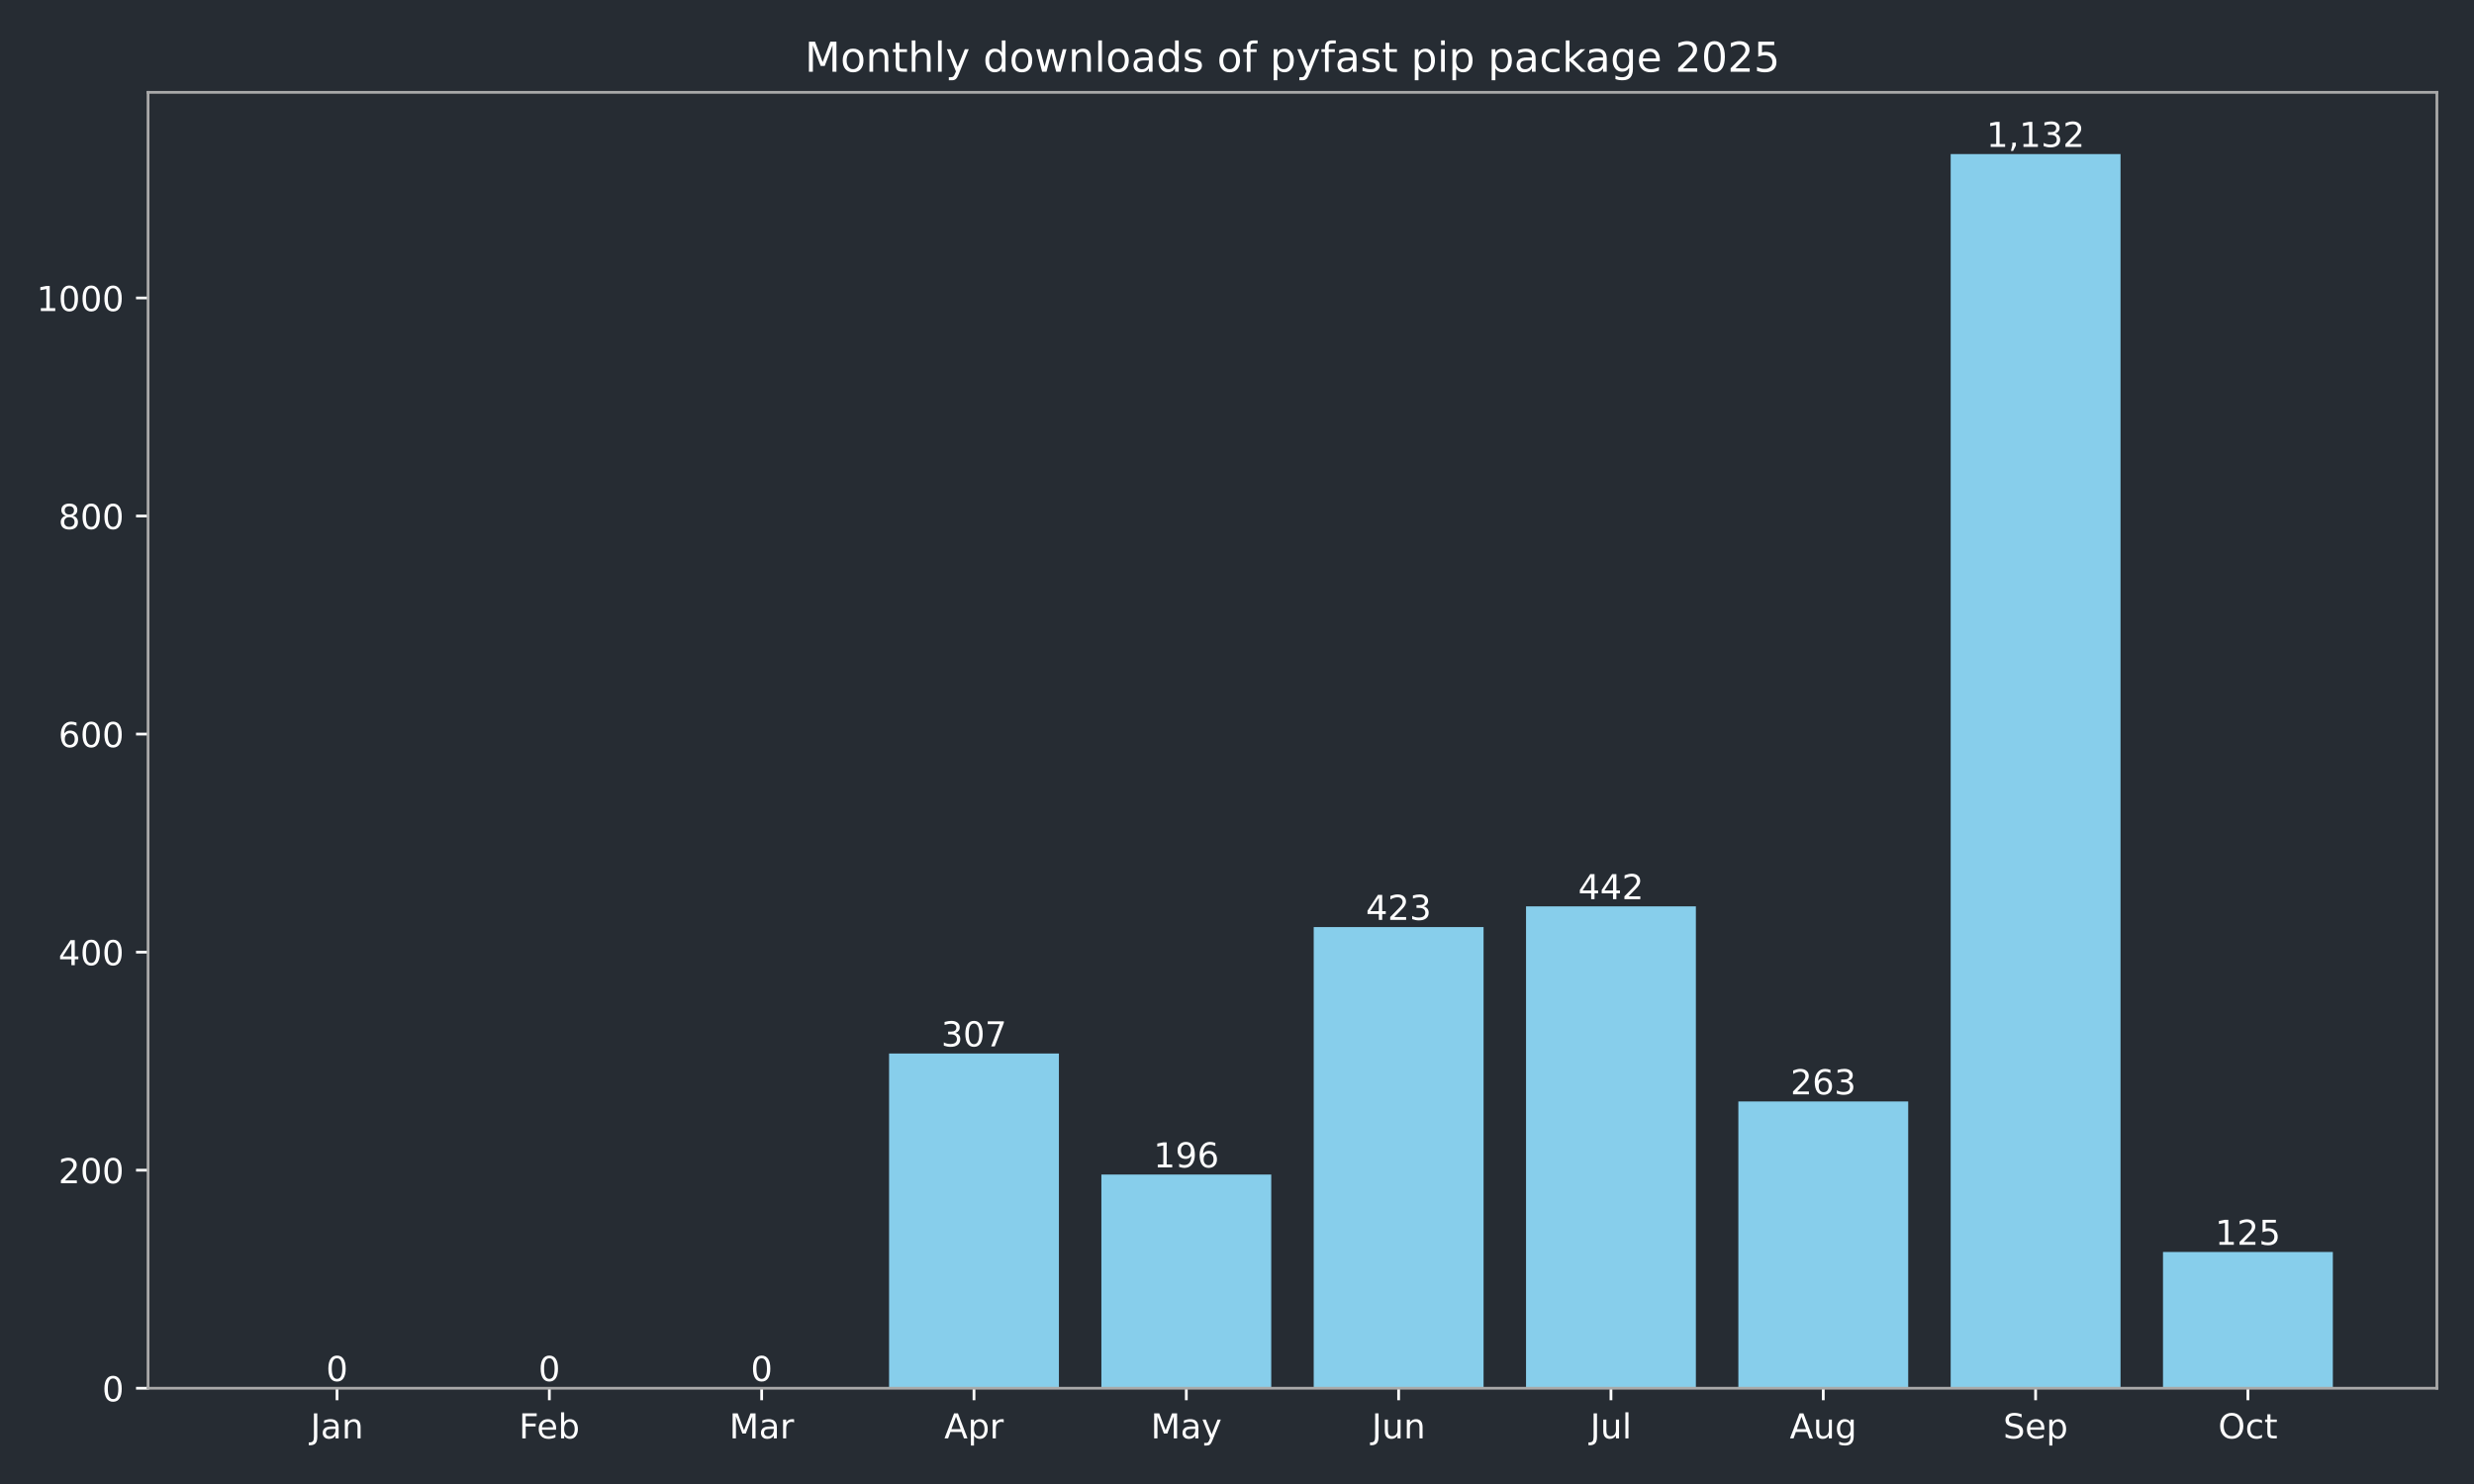
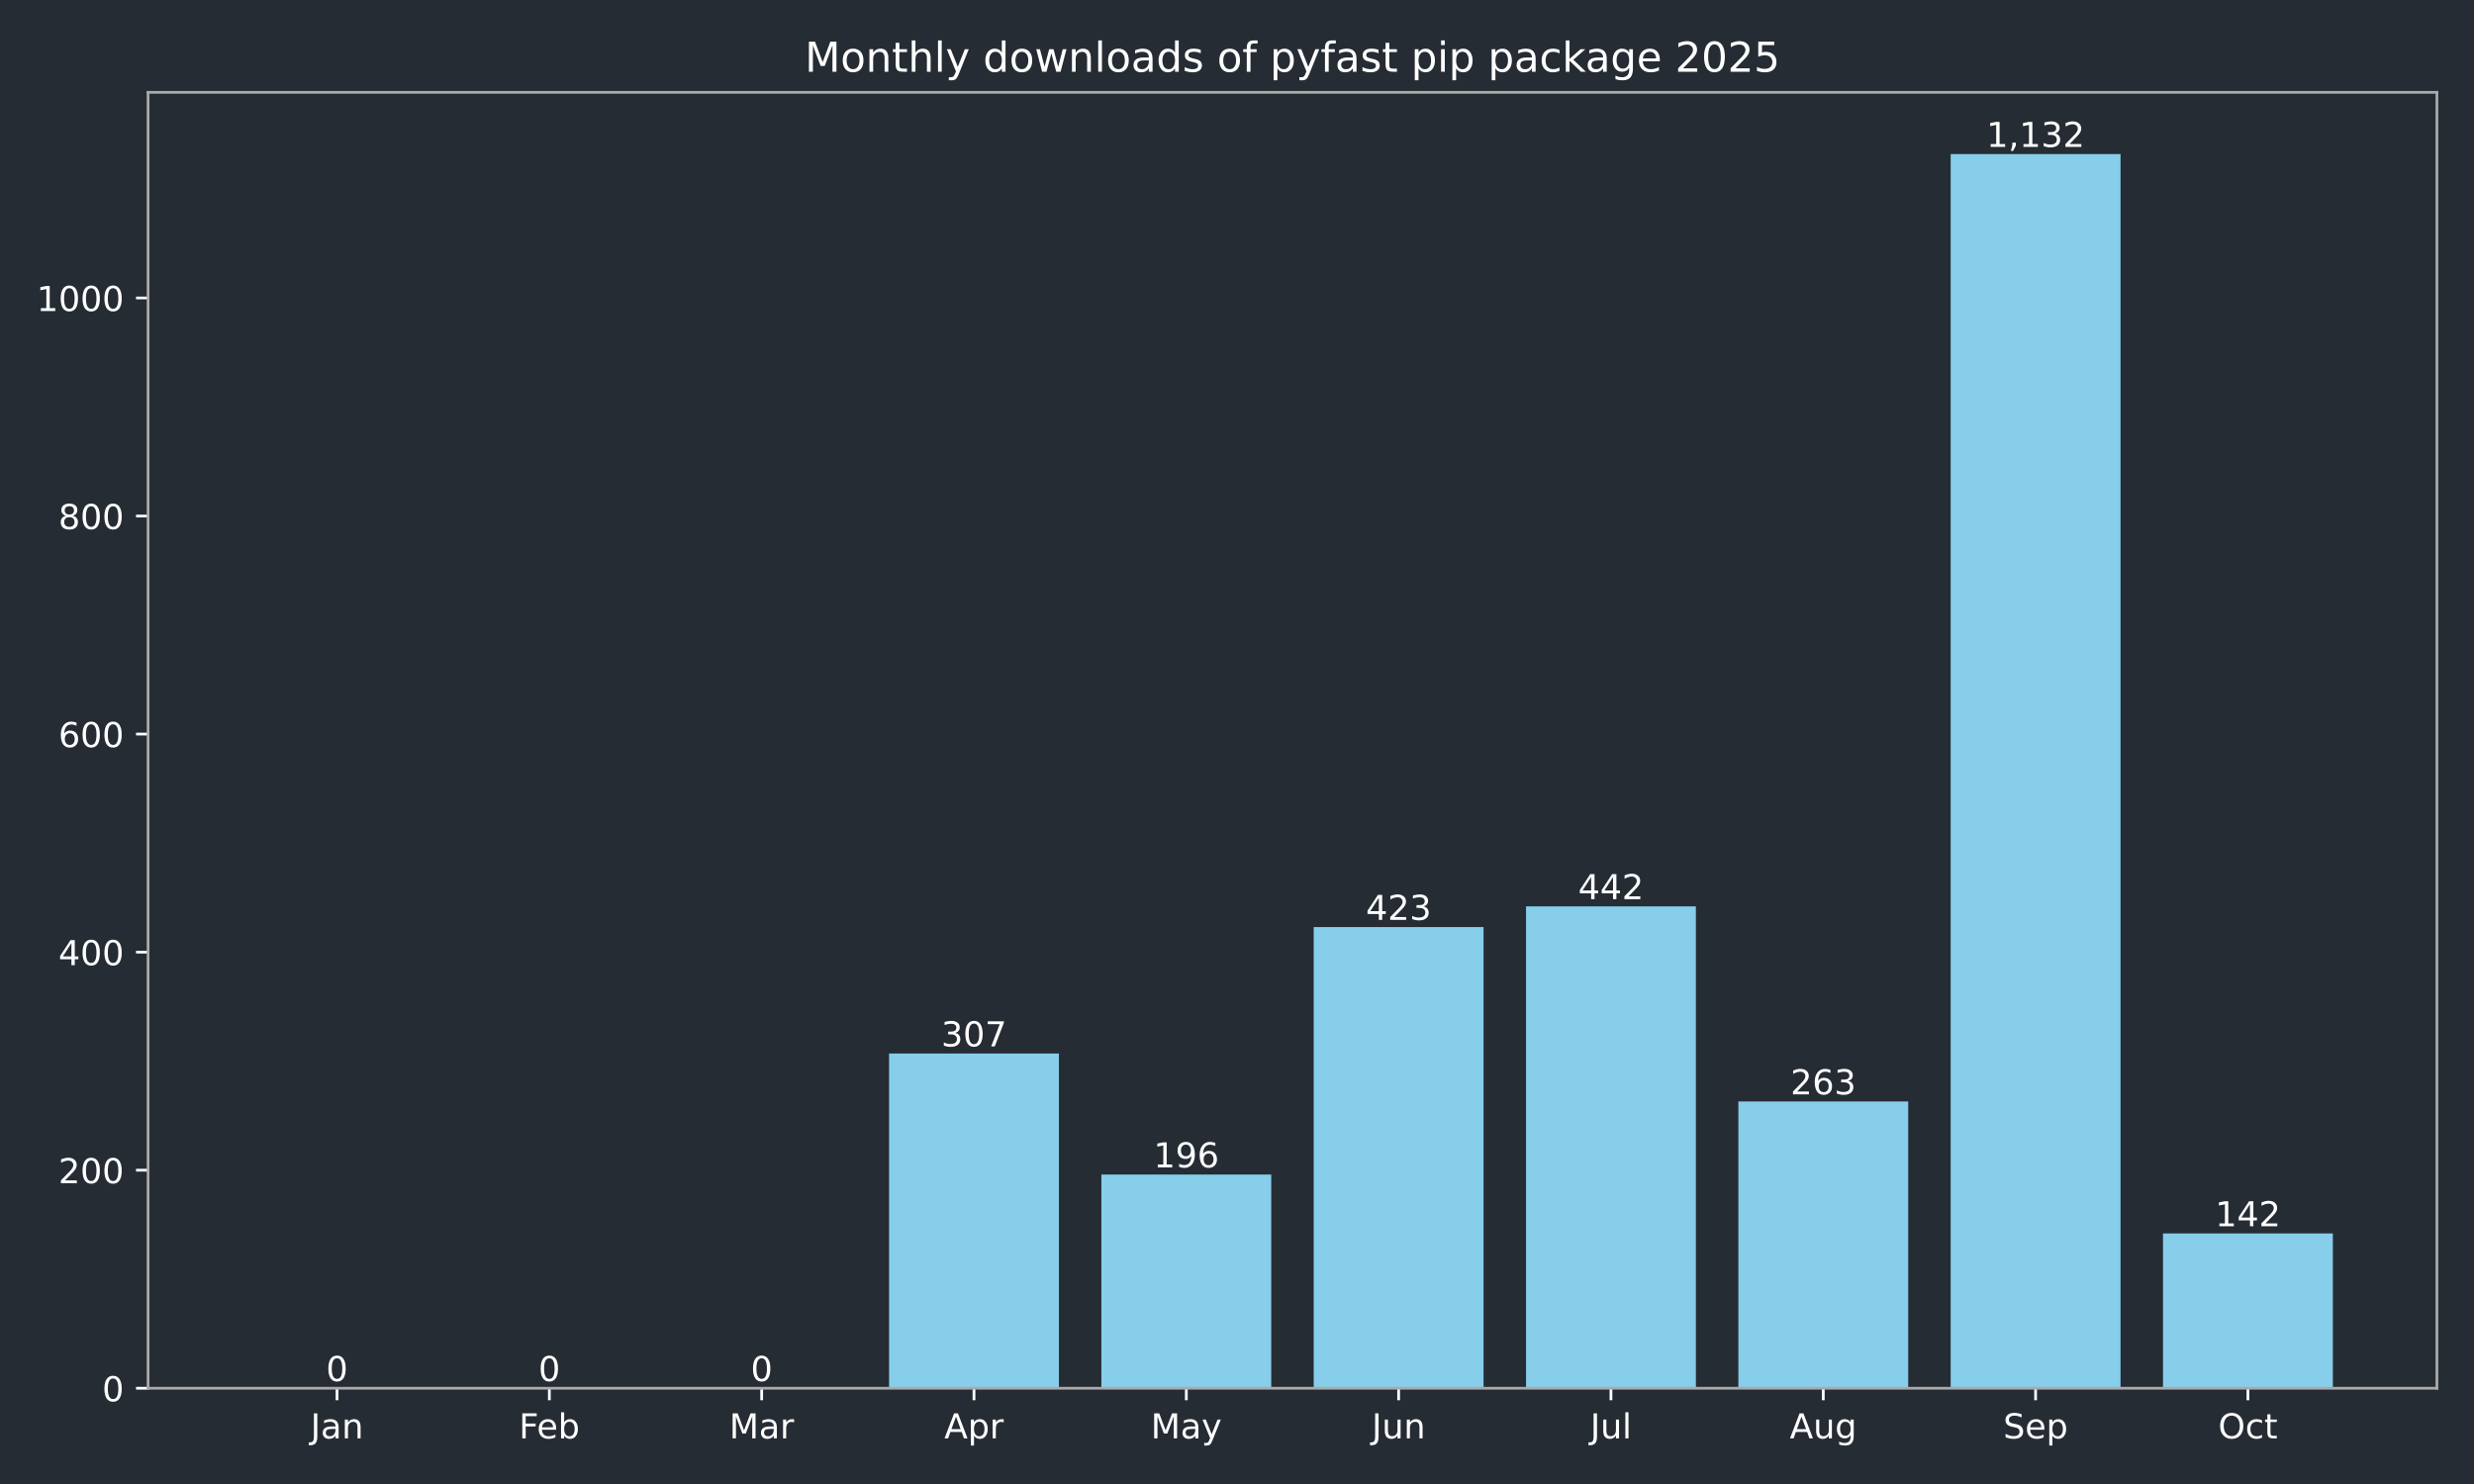
<svg xmlns="http://www.w3.org/2000/svg" xmlns:xlink="http://www.w3.org/1999/xlink" width="720pt" height="432pt" viewBox="0 0 720 432" version="1.1">
  <defs>
    <style type="text/css">*{stroke-linejoin: round; stroke-linecap: butt}</style>
  </defs>
  <g id="figure_1">
    <g id="patch_1">
      <path d="M 0 432  L 720 432  L 720 0  L 0 0  z " style="fill: #262c33" />
    </g>
    <g id="axes_1">
      <g id="patch_2">
        <path d="M 43.09 404.12  L 709.2 404.12  L 709.2 26.88  L 43.09 26.88  z " style="fill: #262c33" />
      </g>
      <g id="patch_3">
-         <path d="M 73.368 404.12  L 122.801 404.12  L 122.801 404.12  L 73.368 404.12  z " clip-path="url(#p7a4f15687d)" style="fill: #87ceeb" />
+         <path d="M 73.368 404.12  L 122.801 404.12  L 122.801 404.12  L 73.368 404.12  z " clip-path="url(#pfcdcfbda09)" style="fill: #87ceeb" />
      </g>
      <g id="patch_4">
-         <path d="M 135.159 404.12  L 184.592 404.12  L 184.592 404.12  L 135.159 404.12  z " clip-path="url(#p7a4f15687d)" style="fill: #87ceeb" />
+         <path d="M 135.159 404.12  L 184.592 404.12  L 184.592 404.12  L 135.159 404.12  z " clip-path="url(#pfcdcfbda09)" style="fill: #87ceeb" />
      </g>
      <g id="patch_5">
-         <path d="M 196.95 404.12  L 246.383 404.12  L 246.383 404.12  L 196.95 404.12  z " clip-path="url(#p7a4f15687d)" style="fill: #87ceeb" />
+         <path d="M 196.95 404.12  L 246.383 404.12  L 246.383 404.12  L 196.95 404.12  z " clip-path="url(#pfcdcfbda09)" style="fill: #87ceeb" />
      </g>
      <g id="patch_6">
-         <path d="M 258.742 404.12  L 308.175 404.12  L 308.175 306.684  L 258.742 306.684  z " clip-path="url(#p7a4f15687d)" style="fill: #87ceeb" />
+         <path d="M 258.742 404.12  L 308.175 404.12  L 308.175 306.684  L 258.742 306.684  z " clip-path="url(#pfcdcfbda09)" style="fill: #87ceeb" />
      </g>
      <g id="patch_7">
-         <path d="M 320.533 404.12  L 369.966 404.12  L 369.966 341.913  L 320.533 341.913  z " clip-path="url(#p7a4f15687d)" style="fill: #87ceeb" />
+         <path d="M 320.533 404.12  L 369.966 404.12  L 369.966 341.913  L 320.533 341.913  z " clip-path="url(#pfcdcfbda09)" style="fill: #87ceeb" />
      </g>
      <g id="patch_8">
-         <path d="M 382.324 404.12  L 431.757 404.12  L 431.757 269.868  L 382.324 269.868  z " clip-path="url(#p7a4f15687d)" style="fill: #87ceeb" />
+         <path d="M 382.324 404.12  L 431.757 404.12  L 431.757 269.868  L 382.324 269.868  z " clip-path="url(#pfcdcfbda09)" style="fill: #87ceeb" />
      </g>
      <g id="patch_9">
-         <path d="M 444.115 404.12  L 493.548 404.12  L 493.548 263.837  L 444.115 263.837  z " clip-path="url(#p7a4f15687d)" style="fill: #87ceeb" />
+         <path d="M 444.115 404.12  L 493.548 404.12  L 493.548 263.837  L 444.115 263.837  z " clip-path="url(#pfcdcfbda09)" style="fill: #87ceeb" />
      </g>
      <g id="patch_10">
-         <path d="M 505.907 404.12  L 555.34 404.12  L 555.34 320.649  L 505.907 320.649  z " clip-path="url(#p7a4f15687d)" style="fill: #87ceeb" />
+         <path d="M 505.907 404.12  L 555.34 404.12  L 555.34 320.649  L 505.907 320.649  z " clip-path="url(#pfcdcfbda09)" style="fill: #87ceeb" />
      </g>
      <g id="patch_11">
-         <path d="M 567.698 404.12  L 617.131 404.12  L 617.131 44.844  L 567.698 44.844  z " clip-path="url(#p7a4f15687d)" style="fill: #87ceeb" />
+         <path d="M 567.698 404.12  L 617.131 404.12  L 617.131 44.844  L 567.698 44.844  z " clip-path="url(#pfcdcfbda09)" style="fill: #87ceeb" />
      </g>
      <g id="patch_12">
-         <path d="M 629.489 404.12  L 678.922 404.12  L 678.922 364.447  L 629.489 364.447  z " clip-path="url(#p7a4f15687d)" style="fill: #87ceeb" />
+         <path d="M 629.489 404.12  L 678.922 404.12  L 678.922 359.052  L 629.489 359.052  z " clip-path="url(#pfcdcfbda09)" style="fill: #87ceeb" />
      </g>
      <g id="matplotlib.axis_1">
        <g id="xtick_1">
          <g id="line2d_1">
            <defs>
-               <path id="mb07a6c8674" d="M 0 0  L 0 3.5  " style="stroke: #ffffff; stroke-width: 0.8" />
+               <path id="ma0b3a47434" d="M 0 0  L 0 3.5  " style="stroke: #ffffff; stroke-width: 0.8" />
            </defs>
            <g>
-               <use xlink:href="#mb07a6c8674" x="98.084" y="404.12" style="fill: #ffffff; stroke: #ffffff; stroke-width: 0.8" />
+               <use xlink:href="#ma0b3a47434" x="98.084" y="404.12" style="fill: #ffffff; stroke: #ffffff; stroke-width: 0.8" />
            </g>
          </g>
          <g id="text_1">
            <g style="fill: #ffffff" transform="translate(90.37643 418.7184) scale(0.1 -0.1)">
              <defs>
                <path id="DejaVuSans-4a" d="M 628 4666  L 1259 4666  L 1259 325  Q 1259 -519 939 -900  Q 619 -1281 -91 -1281  L -331 -1281  L -331 -750  L -134 -750  Q 284 -750 456 -515  Q 628 -281 628 325  L 628 4666  z " transform="scale(0.015625)" />
                <path id="DejaVuSans-61" d="M 2194 1759  Q 1497 1759 1228 1600  Q 959 1441 959 1056  Q 959 750 1161 570  Q 1363 391 1709 391  Q 2188 391 2477 730  Q 2766 1069 2766 1631  L 2766 1759  L 2194 1759  z M 3341 1997  L 3341 0  L 2766 0  L 2766 531  Q 2569 213 2275 61  Q 1981 -91 1556 -91  Q 1019 -91 701 211  Q 384 513 384 1019  Q 384 1609 779 1909  Q 1175 2209 1959 2209  L 2766 2209  L 2766 2266  Q 2766 2663 2505 2880  Q 2244 3097 1772 3097  Q 1472 3097 1187 3025  Q 903 2953 641 2809  L 641 3341  Q 956 3463 1253 3523  Q 1550 3584 1831 3584  Q 2591 3584 2966 3190  Q 3341 2797 3341 1997  z " transform="scale(0.015625)" />
                <path id="DejaVuSans-6e" d="M 3513 2113  L 3513 0  L 2938 0  L 2938 2094  Q 2938 2591 2744 2837  Q 2550 3084 2163 3084  Q 1697 3084 1428 2787  Q 1159 2491 1159 1978  L 1159 0  L 581 0  L 581 3500  L 1159 3500  L 1159 2956  Q 1366 3272 1645 3428  Q 1925 3584 2291 3584  Q 2894 3584 3203 3211  Q 3513 2838 3513 2113  z " transform="scale(0.015625)" />
              </defs>
              <use xlink:href="#DejaVuSans-4a" />
              <use xlink:href="#DejaVuSans-61" transform="translate(29.49219 0)" />
              <use xlink:href="#DejaVuSans-6e" transform="translate(90.77148 0)" />
            </g>
          </g>
        </g>
        <g id="xtick_2">
          <g id="line2d_2">
            <g>
-               <use xlink:href="#mb07a6c8674" x="159.876" y="404.12" style="fill: #ffffff; stroke: #ffffff; stroke-width: 0.8" />
+               <use xlink:href="#ma0b3a47434" x="159.876" y="404.12" style="fill: #ffffff; stroke: #ffffff; stroke-width: 0.8" />
            </g>
          </g>
          <g id="text_2">
            <g style="fill: #ffffff" transform="translate(151.024 418.7184) scale(0.1 -0.1)">
              <defs>
                <path id="DejaVuSans-46" d="M 628 4666  L 3309 4666  L 3309 4134  L 1259 4134  L 1259 2759  L 3109 2759  L 3109 2228  L 1259 2228  L 1259 0  L 628 0  L 628 4666  z " transform="scale(0.015625)" />
                <path id="DejaVuSans-65" d="M 3597 1894  L 3597 1613  L 953 1613  Q 991 1019 1311 708  Q 1631 397 2203 397  Q 2534 397 2845 478  Q 3156 559 3463 722  L 3463 178  Q 3153 47 2828 -22  Q 2503 -91 2169 -91  Q 1331 -91 842 396  Q 353 884 353 1716  Q 353 2575 817 3079  Q 1281 3584 2069 3584  Q 2775 3584 3186 3129  Q 3597 2675 3597 1894  z M 3022 2063  Q 3016 2534 2758 2815  Q 2500 3097 2075 3097  Q 1594 3097 1305 2825  Q 1016 2553 972 2059  L 3022 2063  z " transform="scale(0.015625)" />
                <path id="DejaVuSans-62" d="M 3116 1747  Q 3116 2381 2855 2742  Q 2594 3103 2138 3103  Q 1681 3103 1420 2742  Q 1159 2381 1159 1747  Q 1159 1113 1420 752  Q 1681 391 2138 391  Q 2594 391 2855 752  Q 3116 1113 3116 1747  z M 1159 2969  Q 1341 3281 1617 3432  Q 1894 3584 2278 3584  Q 2916 3584 3314 3078  Q 3713 2572 3713 1747  Q 3713 922 3314 415  Q 2916 -91 2278 -91  Q 1894 -91 1617 61  Q 1341 213 1159 525  L 1159 0  L 581 0  L 581 4863  L 1159 4863  L 1159 2969  z " transform="scale(0.015625)" />
              </defs>
              <use xlink:href="#DejaVuSans-46" />
              <use xlink:href="#DejaVuSans-65" transform="translate(52.01953 0)" />
              <use xlink:href="#DejaVuSans-62" transform="translate(113.543 0)" />
            </g>
          </g>
        </g>
        <g id="xtick_3">
          <g id="line2d_3">
            <g>
-               <use xlink:href="#mb07a6c8674" x="221.667" y="404.12" style="fill: #ffffff; stroke: #ffffff; stroke-width: 0.8" />
+               <use xlink:href="#ma0b3a47434" x="221.667" y="404.12" style="fill: #ffffff; stroke: #ffffff; stroke-width: 0.8" />
            </g>
          </g>
          <g id="text_3">
            <g style="fill: #ffffff" transform="translate(212.2332 418.7184) scale(0.1 -0.1)">
              <defs>
                <path id="DejaVuSans-4d" d="M 628 4666  L 1569 4666  L 2759 1491  L 3956 4666  L 4897 4666  L 4897 0  L 4281 0  L 4281 4097  L 3078 897  L 2444 897  L 1241 4097  L 1241 0  L 628 0  L 628 4666  z " transform="scale(0.015625)" />
                <path id="DejaVuSans-72" d="M 2631 2963  Q 2534 3019 2420 3045  Q 2306 3072 2169 3072  Q 1681 3072 1420 2755  Q 1159 2438 1159 1844  L 1159 0  L 581 0  L 581 3500  L 1159 3500  L 1159 2956  Q 1341 3275 1631 3429  Q 1922 3584 2338 3584  Q 2397 3584 2469 3576  Q 2541 3569 2628 3553  L 2631 2963  z " transform="scale(0.015625)" />
              </defs>
              <use xlink:href="#DejaVuSans-4d" />
              <use xlink:href="#DejaVuSans-61" transform="translate(86.2793 0)" />
              <use xlink:href="#DejaVuSans-72" transform="translate(147.5586 0)" />
            </g>
          </g>
        </g>
        <g id="xtick_4">
          <g id="line2d_4">
            <g>
-               <use xlink:href="#mb07a6c8674" x="283.458" y="404.12" style="fill: #ffffff; stroke: #ffffff; stroke-width: 0.8" />
+               <use xlink:href="#ma0b3a47434" x="283.458" y="404.12" style="fill: #ffffff; stroke: #ffffff; stroke-width: 0.8" />
            </g>
          </g>
          <g id="text_4">
            <g style="fill: #ffffff" transform="translate(274.8081 418.7184) scale(0.1 -0.1)">
              <defs>
                <path id="DejaVuSans-41" d="M 2188 4044  L 1331 1722  L 3047 1722  L 2188 4044  z M 1831 4666  L 2547 4666  L 4325 0  L 3669 0  L 3244 1197  L 1141 1197  L 716 0  L 50 0  L 1831 4666  z " transform="scale(0.015625)" />
                <path id="DejaVuSans-70" d="M 1159 525  L 1159 -1331  L 581 -1331  L 581 3500  L 1159 3500  L 1159 2969  Q 1341 3281 1617 3432  Q 1894 3584 2278 3584  Q 2916 3584 3314 3078  Q 3713 2572 3713 1747  Q 3713 922 3314 415  Q 2916 -91 2278 -91  Q 1894 -91 1617 61  Q 1341 213 1159 525  z M 3116 1747  Q 3116 2381 2855 2742  Q 2594 3103 2138 3103  Q 1681 3103 1420 2742  Q 1159 2381 1159 1747  Q 1159 1113 1420 752  Q 1681 391 2138 391  Q 2594 391 2855 752  Q 3116 1113 3116 1747  z " transform="scale(0.015625)" />
              </defs>
              <use xlink:href="#DejaVuSans-41" />
              <use xlink:href="#DejaVuSans-70" transform="translate(68.4082 0)" />
              <use xlink:href="#DejaVuSans-72" transform="translate(131.8848 0)" />
            </g>
          </g>
        </g>
        <g id="xtick_5">
          <g id="line2d_5">
            <g>
-               <use xlink:href="#mb07a6c8674" x="345.249" y="404.12" style="fill: #ffffff; stroke: #ffffff; stroke-width: 0.8" />
+               <use xlink:href="#ma0b3a47434" x="345.249" y="404.12" style="fill: #ffffff; stroke: #ffffff; stroke-width: 0.8" />
            </g>
          </g>
          <g id="text_5">
            <g style="fill: #ffffff" transform="translate(334.9119 418.7184) scale(0.1 -0.1)">
              <defs>
                <path id="DejaVuSans-79" d="M 2059 -325  Q 1816 -950 1584 -1140  Q 1353 -1331 966 -1331  L 506 -1331  L 506 -850  L 844 -850  Q 1081 -850 1212 -737  Q 1344 -625 1503 -206  L 1606 56  L 191 3500  L 800 3500  L 1894 763  L 2988 3500  L 3597 3500  L 2059 -325  z " transform="scale(0.015625)" />
              </defs>
              <use xlink:href="#DejaVuSans-4d" />
              <use xlink:href="#DejaVuSans-61" transform="translate(86.2793 0)" />
              <use xlink:href="#DejaVuSans-79" transform="translate(147.5586 0)" />
            </g>
          </g>
        </g>
        <g id="xtick_6">
          <g id="line2d_6">
            <g>
-               <use xlink:href="#mb07a6c8674" x="407.041" y="404.12" style="fill: #ffffff; stroke: #ffffff; stroke-width: 0.8" />
+               <use xlink:href="#ma0b3a47434" x="407.041" y="404.12" style="fill: #ffffff; stroke: #ffffff; stroke-width: 0.8" />
            </g>
          </g>
          <g id="text_6">
            <g style="fill: #ffffff" transform="translate(399.2281 418.7184) scale(0.1 -0.1)">
              <defs>
                <path id="DejaVuSans-75" d="M 544 1381  L 544 3500  L 1119 3500  L 1119 1403  Q 1119 906 1312 657  Q 1506 409 1894 409  Q 2359 409 2629 706  Q 2900 1003 2900 1516  L 2900 3500  L 3475 3500  L 3475 0  L 2900 0  L 2900 538  Q 2691 219 2414 64  Q 2138 -91 1772 -91  Q 1169 -91 856 284  Q 544 659 544 1381  z M 1991 3584  L 1991 3584  z " transform="scale(0.015625)" />
              </defs>
              <use xlink:href="#DejaVuSans-4a" />
              <use xlink:href="#DejaVuSans-75" transform="translate(29.49219 0)" />
              <use xlink:href="#DejaVuSans-6e" transform="translate(92.87109 0)" />
            </g>
          </g>
        </g>
        <g id="xtick_7">
          <g id="line2d_7">
            <g>
-               <use xlink:href="#mb07a6c8674" x="468.832" y="404.12" style="fill: #ffffff; stroke: #ffffff; stroke-width: 0.8" />
+               <use xlink:href="#ma0b3a47434" x="468.832" y="404.12" style="fill: #ffffff; stroke: #ffffff; stroke-width: 0.8" />
            </g>
          </g>
          <g id="text_7">
            <g style="fill: #ffffff" transform="translate(462.7991 418.7184) scale(0.1 -0.1)">
              <defs>
                <path id="DejaVuSans-6c" d="M 603 4863  L 1178 4863  L 1178 0  L 603 0  L 603 4863  z " transform="scale(0.015625)" />
              </defs>
              <use xlink:href="#DejaVuSans-4a" />
              <use xlink:href="#DejaVuSans-75" transform="translate(29.49219 0)" />
              <use xlink:href="#DejaVuSans-6c" transform="translate(92.87109 0)" />
            </g>
          </g>
        </g>
        <g id="xtick_8">
          <g id="line2d_8">
            <g>
-               <use xlink:href="#mb07a6c8674" x="530.623" y="404.12" style="fill: #ffffff; stroke: #ffffff; stroke-width: 0.8" />
+               <use xlink:href="#ma0b3a47434" x="530.623" y="404.12" style="fill: #ffffff; stroke: #ffffff; stroke-width: 0.8" />
            </g>
          </g>
          <g id="text_8">
            <g style="fill: #ffffff" transform="translate(520.8599 418.7184) scale(0.1 -0.1)">
              <defs>
                <path id="DejaVuSans-67" d="M 2906 1791  Q 2906 2416 2648 2759  Q 2391 3103 1925 3103  Q 1463 3103 1205 2759  Q 947 2416 947 1791  Q 947 1169 1205 825  Q 1463 481 1925 481  Q 2391 481 2648 825  Q 2906 1169 2906 1791  z M 3481 434  Q 3481 -459 3084 -895  Q 2688 -1331 1869 -1331  Q 1566 -1331 1297 -1286  Q 1028 -1241 775 -1147  L 775 -588  Q 1028 -725 1275 -790  Q 1522 -856 1778 -856  Q 2344 -856 2625 -561  Q 2906 -266 2906 331  L 2906 616  Q 2728 306 2450 153  Q 2172 0 1784 0  Q 1141 0 747 490  Q 353 981 353 1791  Q 353 2603 747 3093  Q 1141 3584 1784 3584  Q 2172 3584 2450 3431  Q 2728 3278 2906 2969  L 2906 3500  L 3481 3500  L 3481 434  z " transform="scale(0.015625)" />
              </defs>
              <use xlink:href="#DejaVuSans-41" />
              <use xlink:href="#DejaVuSans-75" transform="translate(68.4082 0)" />
              <use xlink:href="#DejaVuSans-67" transform="translate(131.7871 0)" />
            </g>
          </g>
        </g>
        <g id="xtick_9">
          <g id="line2d_9">
            <g>
-               <use xlink:href="#mb07a6c8674" x="592.414" y="404.12" style="fill: #ffffff; stroke: #ffffff; stroke-width: 0.8" />
+               <use xlink:href="#ma0b3a47434" x="592.414" y="404.12" style="fill: #ffffff; stroke: #ffffff; stroke-width: 0.8" />
            </g>
          </g>
          <g id="text_9">
            <g style="fill: #ffffff" transform="translate(582.9895 418.7184) scale(0.1 -0.1)">
              <defs>
                <path id="DejaVuSans-53" d="M 3425 4513  L 3425 3897  Q 3066 4069 2747 4153  Q 2428 4238 2131 4238  Q 1616 4238 1336 4038  Q 1056 3838 1056 3469  Q 1056 3159 1242 3001  Q 1428 2844 1947 2747  L 2328 2669  Q 3034 2534 3370 2195  Q 3706 1856 3706 1288  Q 3706 609 3251 259  Q 2797 -91 1919 -91  Q 1588 -91 1214 -16  Q 841 59 441 206  L 441 856  Q 825 641 1194 531  Q 1563 422 1919 422  Q 2459 422 2753 634  Q 3047 847 3047 1241  Q 3047 1584 2836 1778  Q 2625 1972 2144 2069  L 1759 2144  Q 1053 2284 737 2584  Q 422 2884 422 3419  Q 422 4038 858 4394  Q 1294 4750 2059 4750  Q 2388 4750 2728 4690  Q 3069 4631 3425 4513  z " transform="scale(0.015625)" />
              </defs>
              <use xlink:href="#DejaVuSans-53" />
              <use xlink:href="#DejaVuSans-65" transform="translate(63.47656 0)" />
              <use xlink:href="#DejaVuSans-70" transform="translate(125 0)" />
            </g>
          </g>
        </g>
        <g id="xtick_10">
          <g id="line2d_10">
            <g>
-               <use xlink:href="#mb07a6c8674" x="654.206" y="404.12" style="fill: #ffffff; stroke: #ffffff; stroke-width: 0.8" />
+               <use xlink:href="#ma0b3a47434" x="654.206" y="404.12" style="fill: #ffffff; stroke: #ffffff; stroke-width: 0.8" />
            </g>
          </g>
          <g id="text_10">
            <g style="fill: #ffffff" transform="translate(645.5604 418.7184) scale(0.1 -0.1)">
              <defs>
                <path id="DejaVuSans-4f" d="M 2522 4238  Q 1834 4238 1429 3725  Q 1025 3213 1025 2328  Q 1025 1447 1429 934  Q 1834 422 2522 422  Q 3209 422 3611 934  Q 4013 1447 4013 2328  Q 4013 3213 3611 3725  Q 3209 4238 2522 4238  z M 2522 4750  Q 3503 4750 4090 4092  Q 4678 3434 4678 2328  Q 4678 1225 4090 567  Q 3503 -91 2522 -91  Q 1538 -91 948 565  Q 359 1222 359 2328  Q 359 3434 948 4092  Q 1538 4750 2522 4750  z " transform="scale(0.015625)" />
                <path id="DejaVuSans-63" d="M 3122 3366  L 3122 2828  Q 2878 2963 2633 3030  Q 2388 3097 2138 3097  Q 1578 3097 1268 2742  Q 959 2388 959 1747  Q 959 1106 1268 751  Q 1578 397 2138 397  Q 2388 397 2633 464  Q 2878 531 3122 666  L 3122 134  Q 2881 22 2623 -34  Q 2366 -91 2075 -91  Q 1284 -91 818 406  Q 353 903 353 1747  Q 353 2603 823 3093  Q 1294 3584 2113 3584  Q 2378 3584 2631 3529  Q 2884 3475 3122 3366  z " transform="scale(0.015625)" />
                <path id="DejaVuSans-74" d="M 1172 4494  L 1172 3500  L 2356 3500  L 2356 3053  L 1172 3053  L 1172 1153  Q 1172 725 1289 603  Q 1406 481 1766 481  L 2356 481  L 2356 0  L 1766 0  Q 1100 0 847 248  Q 594 497 594 1153  L 594 3053  L 172 3053  L 172 3500  L 594 3500  L 594 4494  L 1172 4494  z " transform="scale(0.015625)" />
              </defs>
              <use xlink:href="#DejaVuSans-4f" />
              <use xlink:href="#DejaVuSans-63" transform="translate(78.71094 0)" />
              <use xlink:href="#DejaVuSans-74" transform="translate(133.6914 0)" />
            </g>
          </g>
        </g>
      </g>
      <g id="matplotlib.axis_2">
        <g id="ytick_1">
          <g id="line2d_11">
            <defs>
-               <path id="m1ad201bb3d" d="M 0 0  L -3.5 0  " style="stroke: #ffffff; stroke-width: 0.8" />
+               <path id="m5d1b7bafbb" d="M 0 0  L -3.5 0  " style="stroke: #ffffff; stroke-width: 0.8" />
            </defs>
            <g>
-               <use xlink:href="#m1ad201bb3d" x="43.09" y="404.12" style="fill: #ffffff; stroke: #ffffff; stroke-width: 0.8" />
+               <use xlink:href="#m5d1b7bafbb" x="43.09" y="404.12" style="fill: #ffffff; stroke: #ffffff; stroke-width: 0.8" />
            </g>
          </g>
          <g id="text_11">
            <g style="fill: #ffffff" transform="translate(29.7275 407.9192) scale(0.1 -0.1)">
              <defs>
                <path id="DejaVuSans-30" d="M 2034 4250  Q 1547 4250 1301 3770  Q 1056 3291 1056 2328  Q 1056 1369 1301 889  Q 1547 409 2034 409  Q 2525 409 2770 889  Q 3016 1369 3016 2328  Q 3016 3291 2770 3770  Q 2525 4250 2034 4250  z M 2034 4750  Q 2819 4750 3233 4129  Q 3647 3509 3647 2328  Q 3647 1150 3233 529  Q 2819 -91 2034 -91  Q 1250 -91 836 529  Q 422 1150 422 2328  Q 422 3509 836 4129  Q 1250 4750 2034 4750  z " transform="scale(0.015625)" />
              </defs>
              <use xlink:href="#DejaVuSans-30" />
            </g>
          </g>
        </g>
        <g id="ytick_2">
          <g id="line2d_12">
            <g>
-               <use xlink:href="#m1ad201bb3d" x="43.09" y="340.644" style="fill: #ffffff; stroke: #ffffff; stroke-width: 0.8" />
+               <use xlink:href="#m5d1b7bafbb" x="43.09" y="340.644" style="fill: #ffffff; stroke: #ffffff; stroke-width: 0.8" />
            </g>
          </g>
          <g id="text_12">
            <g style="fill: #ffffff" transform="translate(17.0025 344.4429) scale(0.1 -0.1)">
              <defs>
                <path id="DejaVuSans-32" d="M 1228 531  L 3431 531  L 3431 0  L 469 0  L 469 531  Q 828 903 1448 1529  Q 2069 2156 2228 2338  Q 2531 2678 2651 2914  Q 2772 3150 2772 3378  Q 2772 3750 2511 3984  Q 2250 4219 1831 4219  Q 1534 4219 1204 4116  Q 875 4013 500 3803  L 500 4441  Q 881 4594 1212 4672  Q 1544 4750 1819 4750  Q 2544 4750 2975 4387  Q 3406 4025 3406 3419  Q 3406 3131 3298 2873  Q 3191 2616 2906 2266  Q 2828 2175 2409 1742  Q 1991 1309 1228 531  z " transform="scale(0.015625)" />
              </defs>
              <use xlink:href="#DejaVuSans-32" />
              <use xlink:href="#DejaVuSans-30" transform="translate(63.62305 0)" />
              <use xlink:href="#DejaVuSans-30" transform="translate(127.2461 0)" />
            </g>
          </g>
        </g>
        <g id="ytick_3">
          <g id="line2d_13">
            <g>
-               <use xlink:href="#m1ad201bb3d" x="43.09" y="277.167" style="fill: #ffffff; stroke: #ffffff; stroke-width: 0.8" />
+               <use xlink:href="#m5d1b7bafbb" x="43.09" y="277.167" style="fill: #ffffff; stroke: #ffffff; stroke-width: 0.8" />
            </g>
          </g>
          <g id="text_13">
            <g style="fill: #ffffff" transform="translate(17.0025 280.9665) scale(0.1 -0.1)">
              <defs>
                <path id="DejaVuSans-34" d="M 2419 4116  L 825 1625  L 2419 1625  L 2419 4116  z M 2253 4666  L 3047 4666  L 3047 1625  L 3713 1625  L 3713 1100  L 3047 1100  L 3047 0  L 2419 0  L 2419 1100  L 313 1100  L 313 1709  L 2253 4666  z " transform="scale(0.015625)" />
              </defs>
              <use xlink:href="#DejaVuSans-34" />
              <use xlink:href="#DejaVuSans-30" transform="translate(63.62305 0)" />
              <use xlink:href="#DejaVuSans-30" transform="translate(127.2461 0)" />
            </g>
          </g>
        </g>
        <g id="ytick_4">
          <g id="line2d_14">
            <g>
-               <use xlink:href="#m1ad201bb3d" x="43.09" y="213.691" style="fill: #ffffff; stroke: #ffffff; stroke-width: 0.8" />
+               <use xlink:href="#m5d1b7bafbb" x="43.09" y="213.691" style="fill: #ffffff; stroke: #ffffff; stroke-width: 0.8" />
            </g>
          </g>
          <g id="text_14">
            <g style="fill: #ffffff" transform="translate(17.0025 217.4901) scale(0.1 -0.1)">
              <defs>
                <path id="DejaVuSans-36" d="M 2113 2584  Q 1688 2584 1439 2293  Q 1191 2003 1191 1497  Q 1191 994 1439 701  Q 1688 409 2113 409  Q 2538 409 2786 701  Q 3034 994 3034 1497  Q 3034 2003 2786 2293  Q 2538 2584 2113 2584  z M 3366 4563  L 3366 3988  Q 3128 4100 2886 4159  Q 2644 4219 2406 4219  Q 1781 4219 1451 3797  Q 1122 3375 1075 2522  Q 1259 2794 1537 2939  Q 1816 3084 2150 3084  Q 2853 3084 3261 2657  Q 3669 2231 3669 1497  Q 3669 778 3244 343  Q 2819 -91 2113 -91  Q 1303 -91 875 529  Q 447 1150 447 2328  Q 447 3434 972 4092  Q 1497 4750 2381 4750  Q 2619 4750 2861 4703  Q 3103 4656 3366 4563  z " transform="scale(0.015625)" />
              </defs>
              <use xlink:href="#DejaVuSans-36" />
              <use xlink:href="#DejaVuSans-30" transform="translate(63.62305 0)" />
              <use xlink:href="#DejaVuSans-30" transform="translate(127.2461 0)" />
            </g>
          </g>
        </g>
        <g id="ytick_5">
          <g id="line2d_15">
            <g>
-               <use xlink:href="#m1ad201bb3d" x="43.09" y="150.215" style="fill: #ffffff; stroke: #ffffff; stroke-width: 0.8" />
+               <use xlink:href="#m5d1b7bafbb" x="43.09" y="150.215" style="fill: #ffffff; stroke: #ffffff; stroke-width: 0.8" />
            </g>
          </g>
          <g id="text_15">
            <g style="fill: #ffffff" transform="translate(17.0025 154.0138) scale(0.1 -0.1)">
              <defs>
                <path id="DejaVuSans-38" d="M 2034 2216  Q 1584 2216 1326 1975  Q 1069 1734 1069 1313  Q 1069 891 1326 650  Q 1584 409 2034 409  Q 2484 409 2743 651  Q 3003 894 3003 1313  Q 3003 1734 2745 1975  Q 2488 2216 2034 2216  z M 1403 2484  Q 997 2584 770 2862  Q 544 3141 544 3541  Q 544 4100 942 4425  Q 1341 4750 2034 4750  Q 2731 4750 3128 4425  Q 3525 4100 3525 3541  Q 3525 3141 3298 2862  Q 3072 2584 2669 2484  Q 3125 2378 3379 2068  Q 3634 1759 3634 1313  Q 3634 634 3220 271  Q 2806 -91 2034 -91  Q 1263 -91 848 271  Q 434 634 434 1313  Q 434 1759 690 2068  Q 947 2378 1403 2484  z M 1172 3481  Q 1172 3119 1398 2916  Q 1625 2713 2034 2713  Q 2441 2713 2670 2916  Q 2900 3119 2900 3481  Q 2900 3844 2670 4047  Q 2441 4250 2034 4250  Q 1625 4250 1398 4047  Q 1172 3844 1172 3481  z " transform="scale(0.015625)" />
              </defs>
              <use xlink:href="#DejaVuSans-38" />
              <use xlink:href="#DejaVuSans-30" transform="translate(63.62305 0)" />
              <use xlink:href="#DejaVuSans-30" transform="translate(127.2461 0)" />
            </g>
          </g>
        </g>
        <g id="ytick_6">
          <g id="line2d_16">
            <g>
-               <use xlink:href="#m1ad201bb3d" x="43.09" y="86.738" style="fill: #ffffff; stroke: #ffffff; stroke-width: 0.8" />
+               <use xlink:href="#m5d1b7bafbb" x="43.09" y="86.738" style="fill: #ffffff; stroke: #ffffff; stroke-width: 0.8" />
            </g>
          </g>
          <g id="text_16">
            <g style="fill: #ffffff" transform="translate(10.64 90.53742) scale(0.1 -0.1)">
              <defs>
                <path id="DejaVuSans-31" d="M 794 531  L 1825 531  L 1825 4091  L 703 3866  L 703 4441  L 1819 4666  L 2450 4666  L 2450 531  L 3481 531  L 3481 0  L 794 0  L 794 531  z " transform="scale(0.015625)" />
              </defs>
              <use xlink:href="#DejaVuSans-31" />
              <use xlink:href="#DejaVuSans-30" transform="translate(63.62305 0)" />
              <use xlink:href="#DejaVuSans-30" transform="translate(127.2461 0)" />
              <use xlink:href="#DejaVuSans-30" transform="translate(190.8691 0)" />
            </g>
          </g>
        </g>
      </g>
      <g id="patch_13">
        <path d="M 43.09 404.12  L 43.09 26.88  " style="fill: none; stroke: #a9a9a9; stroke-width: 0.8; stroke-linejoin: miter; stroke-linecap: square" />
      </g>
      <g id="patch_14">
        <path d="M 709.2 404.12  L 709.2 26.88  " style="fill: none; stroke: #a9a9a9; stroke-width: 0.8; stroke-linejoin: miter; stroke-linecap: square" />
      </g>
      <g id="patch_15">
        <path d="M 43.09 404.12  L 709.2 404.12  " style="fill: none; stroke: #a9a9a9; stroke-width: 0.8; stroke-linejoin: miter; stroke-linecap: square" />
      </g>
      <g id="patch_16">
        <path d="M 43.09 26.88  L 709.2 26.88  " style="fill: none; stroke: #a9a9a9; stroke-width: 0.8; stroke-linejoin: miter; stroke-linecap: square" />
      </g>
      <g id="text_17">
        <g style="fill: #ffffff" transform="translate(94.90299 402.0403) scale(0.1 -0.1)">
          <use xlink:href="#DejaVuSans-30" />
        </g>
      </g>
      <g id="text_18">
        <g style="fill: #ffffff" transform="translate(156.6943 402.0403) scale(0.1 -0.1)">
          <use xlink:href="#DejaVuSans-30" />
        </g>
      </g>
      <g id="text_19">
        <g style="fill: #ffffff" transform="translate(218.4855 402.0403) scale(0.1 -0.1)">
          <use xlink:href="#DejaVuSans-30" />
        </g>
      </g>
      <g id="text_20">
        <g style="fill: #ffffff" transform="translate(273.9143 304.6041) scale(0.1 -0.1)">
          <defs>
            <path id="DejaVuSans-33" d="M 2597 2516  Q 3050 2419 3304 2112  Q 3559 1806 3559 1356  Q 3559 666 3084 287  Q 2609 -91 1734 -91  Q 1441 -91 1130 -33  Q 819 25 488 141  L 488 750  Q 750 597 1062 519  Q 1375 441 1716 441  Q 2309 441 2620 675  Q 2931 909 2931 1356  Q 2931 1769 2642 2001  Q 2353 2234 1838 2234  L 1294 2234  L 1294 2753  L 1863 2753  Q 2328 2753 2575 2939  Q 2822 3125 2822 3475  Q 2822 3834 2567 4026  Q 2313 4219 1838 4219  Q 1578 4219 1281 4162  Q 984 4106 628 3988  L 628 4550  Q 988 4650 1302 4700  Q 1616 4750 1894 4750  Q 2613 4750 3031 4423  Q 3450 4097 3450 3541  Q 3450 3153 3228 2886  Q 3006 2619 2597 2516  z " transform="scale(0.015625)" />
            <path id="DejaVuSans-37" d="M 525 4666  L 3525 4666  L 3525 4397  L 1831 0  L 1172 0  L 2766 4134  L 525 4134  L 525 4666  z " transform="scale(0.015625)" />
          </defs>
          <use xlink:href="#DejaVuSans-33" />
          <use xlink:href="#DejaVuSans-30" transform="translate(63.62305 0)" />
          <use xlink:href="#DejaVuSans-37" transform="translate(127.2461 0)" />
        </g>
      </g>
      <g id="text_21">
        <g style="fill: #ffffff" transform="translate(335.7056 339.8335) scale(0.1 -0.1)">
          <defs>
            <path id="DejaVuSans-39" d="M 703 97  L 703 672  Q 941 559 1184 500  Q 1428 441 1663 441  Q 2288 441 2617 861  Q 2947 1281 2994 2138  Q 2813 1869 2534 1725  Q 2256 1581 1919 1581  Q 1219 1581 811 2004  Q 403 2428 403 3163  Q 403 3881 828 4315  Q 1253 4750 1959 4750  Q 2769 4750 3195 4129  Q 3622 3509 3622 2328  Q 3622 1225 3098 567  Q 2575 -91 1691 -91  Q 1453 -91 1209 -44  Q 966 3 703 97  z M 1959 2075  Q 2384 2075 2632 2365  Q 2881 2656 2881 3163  Q 2881 3666 2632 3958  Q 2384 4250 1959 4250  Q 1534 4250 1286 3958  Q 1038 3666 1038 3163  Q 1038 2656 1286 2365  Q 1534 2075 1959 2075  z " transform="scale(0.015625)" />
          </defs>
          <use xlink:href="#DejaVuSans-31" />
          <use xlink:href="#DejaVuSans-39" transform="translate(63.62305 0)" />
          <use xlink:href="#DejaVuSans-36" transform="translate(127.2461 0)" />
        </g>
      </g>
      <g id="text_22">
        <g style="fill: #ffffff" transform="translate(397.4969 267.7878) scale(0.1 -0.1)">
          <use xlink:href="#DejaVuSans-34" />
          <use xlink:href="#DejaVuSans-32" transform="translate(63.62305 0)" />
          <use xlink:href="#DejaVuSans-33" transform="translate(127.2461 0)" />
        </g>
      </g>
      <g id="text_23">
        <g style="fill: #ffffff" transform="translate(459.2882 261.7576) scale(0.1 -0.1)">
          <use xlink:href="#DejaVuSans-34" />
          <use xlink:href="#DejaVuSans-34" transform="translate(63.62305 0)" />
          <use xlink:href="#DejaVuSans-32" transform="translate(127.2461 0)" />
        </g>
      </g>
      <g id="text_24">
        <g style="fill: #ffffff" transform="translate(521.0794 318.5689) scale(0.1 -0.1)">
          <use xlink:href="#DejaVuSans-32" />
          <use xlink:href="#DejaVuSans-36" transform="translate(63.62305 0)" />
          <use xlink:href="#DejaVuSans-33" transform="translate(127.2461 0)" />
        </g>
      </g>
      <g id="text_25">
        <g style="fill: #ffffff" transform="translate(578.1004 42.76412) scale(0.1 -0.1)">
          <defs>
            <path id="DejaVuSans-2c" d="M 750 794  L 1409 794  L 1409 256  L 897 -744  L 494 -744  L 750 256  L 750 794  z " transform="scale(0.015625)" />
          </defs>
          <use xlink:href="#DejaVuSans-31" />
          <use xlink:href="#DejaVuSans-2c" transform="translate(63.62305 0)" />
          <use xlink:href="#DejaVuSans-31" transform="translate(95.41016 0)" />
          <use xlink:href="#DejaVuSans-33" transform="translate(159.0332 0)" />
          <use xlink:href="#DejaVuSans-32" transform="translate(222.6562 0)" />
        </g>
      </g>
      <g id="text_26">
-         <g style="fill: #ffffff" transform="translate(644.662 362.3676) scale(0.1 -0.1)">
-           <defs>
-             <path id="DejaVuSans-35" d="M 691 4666  L 3169 4666  L 3169 4134  L 1269 4134  L 1269 2991  Q 1406 3038 1543 3061  Q 1681 3084 1819 3084  Q 2600 3084 3056 2656  Q 3513 2228 3513 1497  Q 3513 744 3044 326  Q 2575 -91 1722 -91  Q 1428 -91 1123 -41  Q 819 9 494 109  L 494 744  Q 775 591 1075 516  Q 1375 441 1709 441  Q 2250 441 2565 725  Q 2881 1009 2881 1497  Q 2881 1984 2565 2268  Q 2250 2553 1709 2553  Q 1456 2553 1204 2497  Q 953 2441 691 2322  L 691 4666  z " transform="scale(0.015625)" />
-           </defs>
+         <g style="fill: #ffffff" transform="translate(644.662 356.9721) scale(0.1 -0.1)">
          <use xlink:href="#DejaVuSans-31" />
-           <use xlink:href="#DejaVuSans-32" transform="translate(63.62305 0)" />
-           <use xlink:href="#DejaVuSans-35" transform="translate(127.2461 0)" />
+           <use xlink:href="#DejaVuSans-34" transform="translate(63.62305 0)" />
+           <use xlink:href="#DejaVuSans-32" transform="translate(127.2461 0)" />
        </g>
      </g>
      <g id="text_27">
        <g style="fill: #ffffff" transform="translate(234.2431 20.88) scale(0.12 -0.12)">
          <defs>
            <path id="DejaVuSans-6f" d="M 1959 3097  Q 1497 3097 1228 2736  Q 959 2375 959 1747  Q 959 1119 1226 758  Q 1494 397 1959 397  Q 2419 397 2687 759  Q 2956 1122 2956 1747  Q 2956 2369 2687 2733  Q 2419 3097 1959 3097  z M 1959 3584  Q 2709 3584 3137 3096  Q 3566 2609 3566 1747  Q 3566 888 3137 398  Q 2709 -91 1959 -91  Q 1206 -91 779 398  Q 353 888 353 1747  Q 353 2609 779 3096  Q 1206 3584 1959 3584  z " transform="scale(0.015625)" />
            <path id="DejaVuSans-68" d="M 3513 2113  L 3513 0  L 2938 0  L 2938 2094  Q 2938 2591 2744 2837  Q 2550 3084 2163 3084  Q 1697 3084 1428 2787  Q 1159 2491 1159 1978  L 1159 0  L 581 0  L 581 4863  L 1159 4863  L 1159 2956  Q 1366 3272 1645 3428  Q 1925 3584 2291 3584  Q 2894 3584 3203 3211  Q 3513 2838 3513 2113  z " transform="scale(0.015625)" />
            <path id="DejaVuSans-20" transform="scale(0.015625)" />
            <path id="DejaVuSans-64" d="M 2906 2969  L 2906 4863  L 3481 4863  L 3481 0  L 2906 0  L 2906 525  Q 2725 213 2448 61  Q 2172 -91 1784 -91  Q 1150 -91 751 415  Q 353 922 353 1747  Q 353 2572 751 3078  Q 1150 3584 1784 3584  Q 2172 3584 2448 3432  Q 2725 3281 2906 2969  z M 947 1747  Q 947 1113 1208 752  Q 1469 391 1925 391  Q 2381 391 2643 752  Q 2906 1113 2906 1747  Q 2906 2381 2643 2742  Q 2381 3103 1925 3103  Q 1469 3103 1208 2742  Q 947 2381 947 1747  z " transform="scale(0.015625)" />
            <path id="DejaVuSans-77" d="M 269 3500  L 844 3500  L 1563 769  L 2278 3500  L 2956 3500  L 3675 769  L 4391 3500  L 4966 3500  L 4050 0  L 3372 0  L 2619 2869  L 1863 0  L 1184 0  L 269 3500  z " transform="scale(0.015625)" />
            <path id="DejaVuSans-73" d="M 2834 3397  L 2834 2853  Q 2591 2978 2328 3040  Q 2066 3103 1784 3103  Q 1356 3103 1142 2972  Q 928 2841 928 2578  Q 928 2378 1081 2264  Q 1234 2150 1697 2047  L 1894 2003  Q 2506 1872 2764 1633  Q 3022 1394 3022 966  Q 3022 478 2636 193  Q 2250 -91 1575 -91  Q 1294 -91 989 -36  Q 684 19 347 128  L 347 722  Q 666 556 975 473  Q 1284 391 1588 391  Q 1994 391 2212 530  Q 2431 669 2431 922  Q 2431 1156 2273 1281  Q 2116 1406 1581 1522  L 1381 1569  Q 847 1681 609 1914  Q 372 2147 372 2553  Q 372 3047 722 3315  Q 1072 3584 1716 3584  Q 2034 3584 2315 3537  Q 2597 3491 2834 3397  z " transform="scale(0.015625)" />
            <path id="DejaVuSans-66" d="M 2375 4863  L 2375 4384  L 1825 4384  Q 1516 4384 1395 4259  Q 1275 4134 1275 3809  L 1275 3500  L 2222 3500  L 2222 3053  L 1275 3053  L 1275 0  L 697 0  L 697 3053  L 147 3053  L 147 3500  L 697 3500  L 697 3744  Q 697 4328 969 4595  Q 1241 4863 1831 4863  L 2375 4863  z " transform="scale(0.015625)" />
            <path id="DejaVuSans-69" d="M 603 3500  L 1178 3500  L 1178 0  L 603 0  L 603 3500  z M 603 4863  L 1178 4863  L 1178 4134  L 603 4134  L 603 4863  z " transform="scale(0.015625)" />
            <path id="DejaVuSans-6b" d="M 581 4863  L 1159 4863  L 1159 1991  L 2875 3500  L 3609 3500  L 1753 1863  L 3688 0  L 2938 0  L 1159 1709  L 1159 0  L 581 0  L 581 4863  z " transform="scale(0.015625)" />
+             <path id="DejaVuSans-35" d="M 691 4666  L 3169 4666  L 3169 4134  L 1269 4134  L 1269 2991  Q 1406 3038 1543 3061  Q 1681 3084 1819 3084  Q 2600 3084 3056 2656  Q 3513 2228 3513 1497  Q 3513 744 3044 326  Q 2575 -91 1722 -91  Q 1428 -91 1123 -41  Q 819 9 494 109  L 494 744  Q 775 591 1075 516  Q 1375 441 1709 441  Q 2250 441 2565 725  Q 2881 1009 2881 1497  Q 2881 1984 2565 2268  Q 2250 2553 1709 2553  Q 1456 2553 1204 2497  Q 953 2441 691 2322  L 691 4666  z " transform="scale(0.015625)" />
          </defs>
          <use xlink:href="#DejaVuSans-4d" />
          <use xlink:href="#DejaVuSans-6f" transform="translate(86.2793 0)" />
          <use xlink:href="#DejaVuSans-6e" transform="translate(147.4609 0)" />
          <use xlink:href="#DejaVuSans-74" transform="translate(210.8398 0)" />
          <use xlink:href="#DejaVuSans-68" transform="translate(250.0488 0)" />
          <use xlink:href="#DejaVuSans-6c" transform="translate(313.4277 0)" />
          <use xlink:href="#DejaVuSans-79" transform="translate(341.2109 0)" />
          <use xlink:href="#DejaVuSans-20" transform="translate(400.3906 0)" />
          <use xlink:href="#DejaVuSans-64" transform="translate(432.1777 0)" />
          <use xlink:href="#DejaVuSans-6f" transform="translate(495.6543 0)" />
          <use xlink:href="#DejaVuSans-77" transform="translate(556.8359 0)" />
          <use xlink:href="#DejaVuSans-6e" transform="translate(638.623 0)" />
          <use xlink:href="#DejaVuSans-6c" transform="translate(702.002 0)" />
          <use xlink:href="#DejaVuSans-6f" transform="translate(729.7852 0)" />
          <use xlink:href="#DejaVuSans-61" transform="translate(790.9668 0)" />
          <use xlink:href="#DejaVuSans-64" transform="translate(852.2461 0)" />
          <use xlink:href="#DejaVuSans-73" transform="translate(915.7227 0)" />
          <use xlink:href="#DejaVuSans-20" transform="translate(967.8223 0)" />
          <use xlink:href="#DejaVuSans-6f" transform="translate(999.6094 0)" />
          <use xlink:href="#DejaVuSans-66" transform="translate(1060.791 0)" />
          <use xlink:href="#DejaVuSans-20" transform="translate(1095.996 0)" />
          <use xlink:href="#DejaVuSans-70" transform="translate(1127.783 0)" />
          <use xlink:href="#DejaVuSans-79" transform="translate(1191.26 0)" />
          <use xlink:href="#DejaVuSans-66" transform="translate(1250.439 0)" />
          <use xlink:href="#DejaVuSans-61" transform="translate(1285.645 0)" />
          <use xlink:href="#DejaVuSans-73" transform="translate(1346.924 0)" />
          <use xlink:href="#DejaVuSans-74" transform="translate(1399.023 0)" />
          <use xlink:href="#DejaVuSans-20" transform="translate(1438.232 0)" />
          <use xlink:href="#DejaVuSans-70" transform="translate(1470.02 0)" />
          <use xlink:href="#DejaVuSans-69" transform="translate(1533.496 0)" />
          <use xlink:href="#DejaVuSans-70" transform="translate(1561.279 0)" />
          <use xlink:href="#DejaVuSans-20" transform="translate(1624.756 0)" />
          <use xlink:href="#DejaVuSans-70" transform="translate(1656.543 0)" />
          <use xlink:href="#DejaVuSans-61" transform="translate(1720.02 0)" />
          <use xlink:href="#DejaVuSans-63" transform="translate(1781.299 0)" />
          <use xlink:href="#DejaVuSans-6b" transform="translate(1836.279 0)" />
          <use xlink:href="#DejaVuSans-61" transform="translate(1892.439 0)" />
          <use xlink:href="#DejaVuSans-67" transform="translate(1953.719 0)" />
          <use xlink:href="#DejaVuSans-65" transform="translate(2017.195 0)" />
          <use xlink:href="#DejaVuSans-20" transform="translate(2078.719 0)" />
          <use xlink:href="#DejaVuSans-32" transform="translate(2110.506 0)" />
          <use xlink:href="#DejaVuSans-30" transform="translate(2174.129 0)" />
          <use xlink:href="#DejaVuSans-32" transform="translate(2237.752 0)" />
          <use xlink:href="#DejaVuSans-35" transform="translate(2301.375 0)" />
        </g>
      </g>
    </g>
  </g>
  <defs>
-     <clipPath id="p7a4f15687d">
+     <clipPath id="pfcdcfbda09">
      <rect x="43.09" y="26.88" width="666.11" height="377.24" />
    </clipPath>
  </defs>
</svg>
